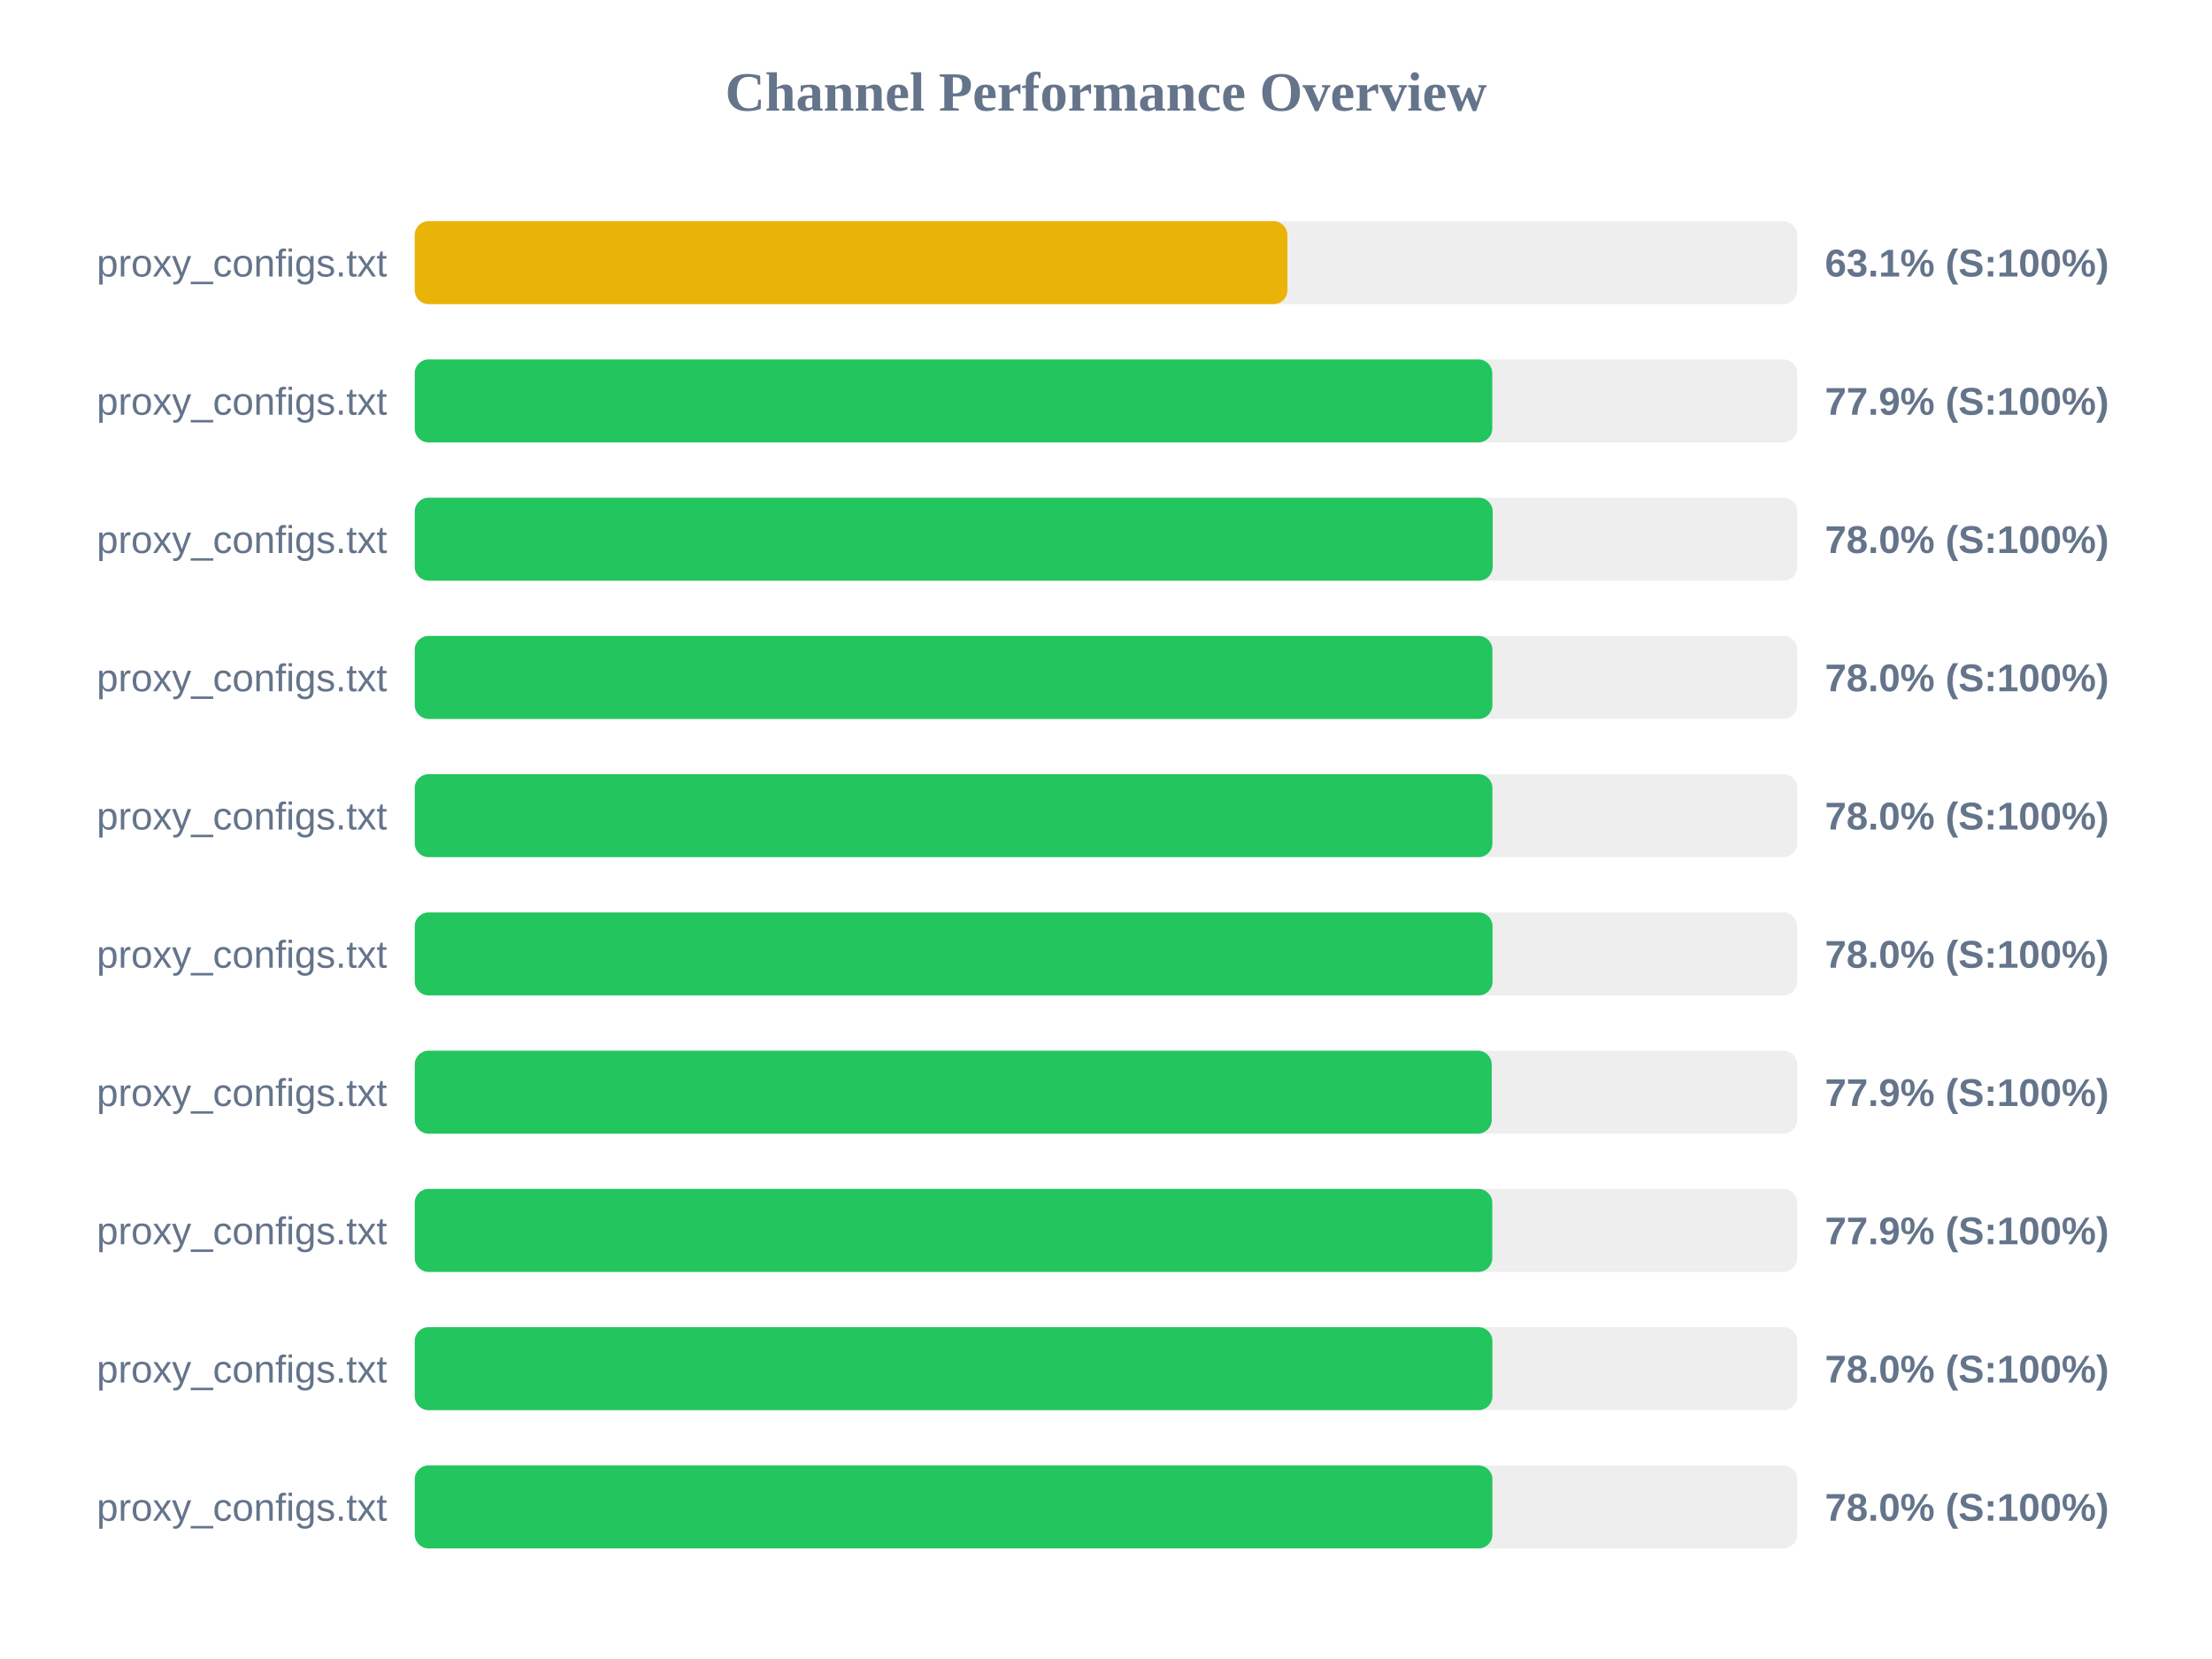
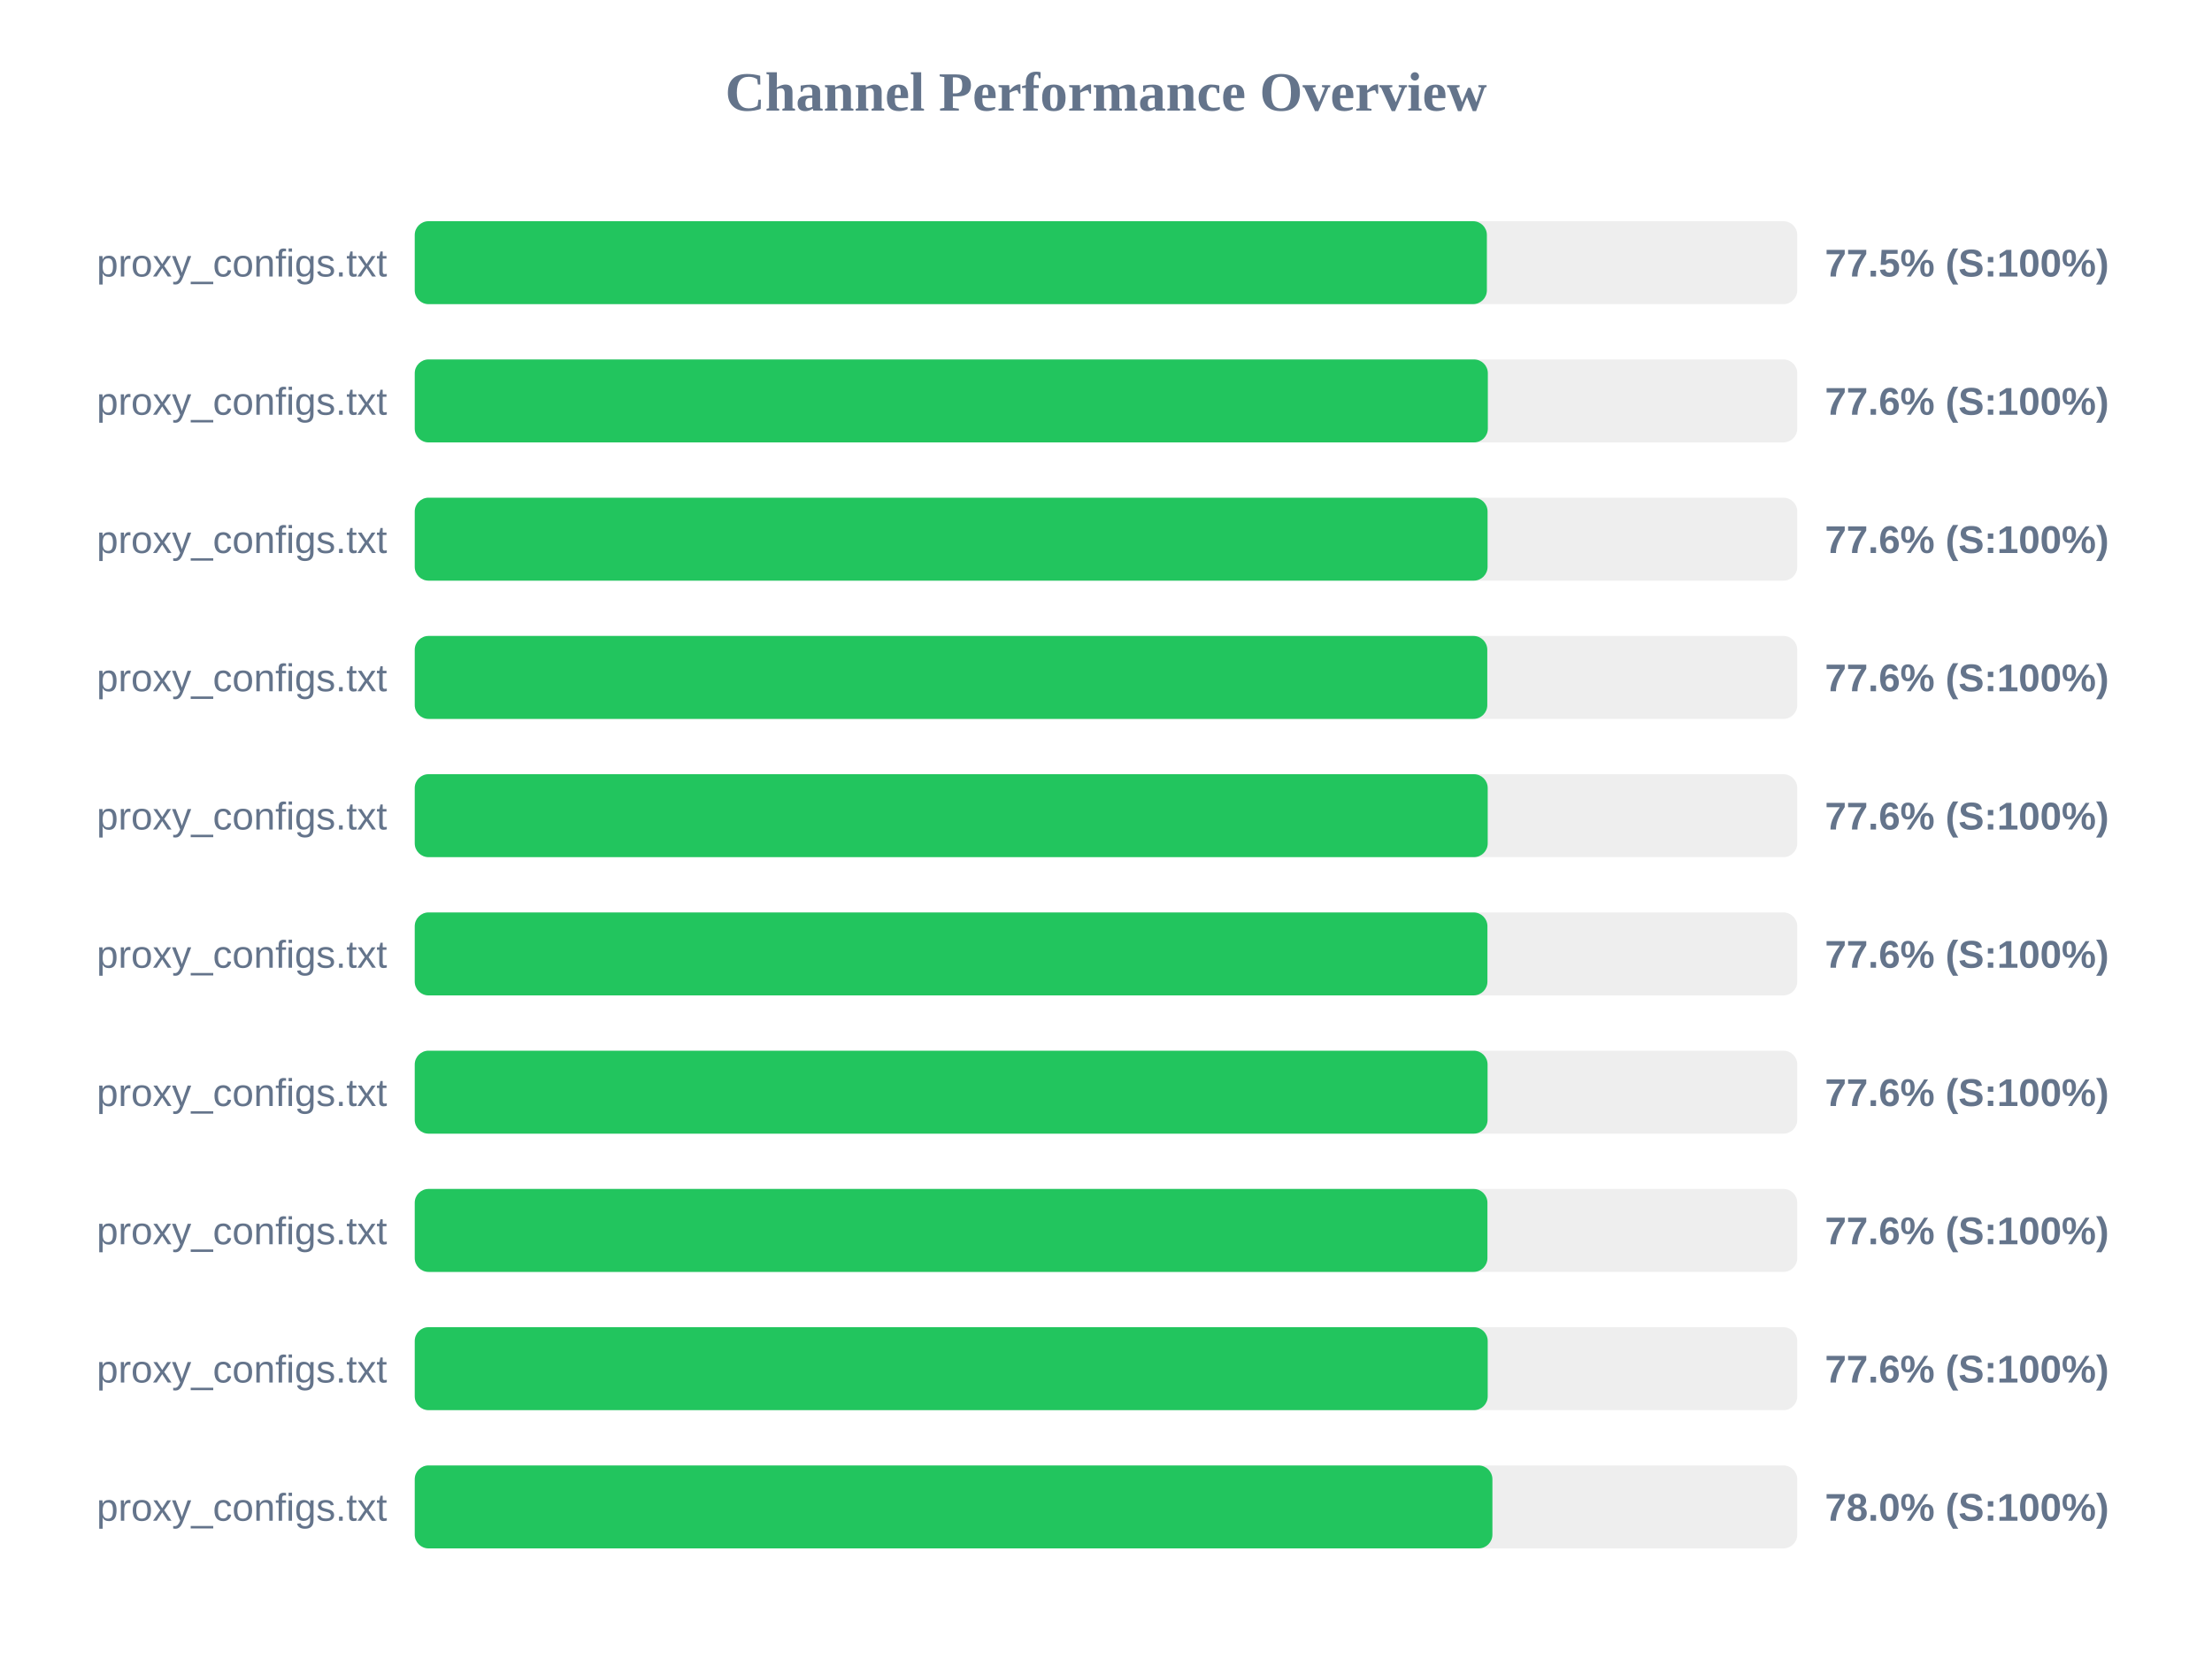
<svg xmlns="http://www.w3.org/2000/svg" width="800" height="600" version="1.1">
  <style>
        .row { font: 14px Arial; fill: #64748b; }
        .score { font: bold 14px Arial; fill: #64748b; }
    </style>
  <text x="400" y="40" text-anchor="middle" font-size="20px" font-weight="bold" fill="#64748b">Channel Performance Overview</text>
  <rect x="150" y="80" width="500" height="30" fill="#eee" rx="5" />
-   <rect x="150" y="80" width="315.6" height="30" fill="#eab308" rx="5" />
+   <rect x="150" y="80" width="387.75" height="30" fill="#22c55e" rx="5" />
  <text x="140" y="100" text-anchor="end" class="row">proxy_configs.txt</text>
-   <text x="660" y="100" text-anchor="start" class="score">63.1% (S:100%)</text>
+   <text x="660" y="100" text-anchor="start" class="score">77.5% (S:100%)</text>
  <rect x="150" y="130" width="500" height="30" fill="#eee" rx="5" />
-   <rect x="150" y="130" width="389.7" height="30" fill="#22c55e" rx="5" />
+   <rect x="150" y="130" width="388.1" height="30" fill="#22c55e" rx="5" />
  <text x="140" y="150" text-anchor="end" class="row">proxy_configs.txt</text>
-   <text x="660" y="150" text-anchor="start" class="score">77.9% (S:100%)</text>
+   <text x="660" y="150" text-anchor="start" class="score">77.6% (S:100%)</text>
  <rect x="150" y="180" width="500" height="30" fill="#eee" rx="5" />
-   <rect x="150" y="180" width="389.85" height="30" fill="#22c55e" rx="5" />
+   <rect x="150" y="180" width="388.0" height="30" fill="#22c55e" rx="5" />
  <text x="140" y="200" text-anchor="end" class="row">proxy_configs.txt</text>
-   <text x="660" y="200" text-anchor="start" class="score">78.0% (S:100%)</text>
+   <text x="660" y="200" text-anchor="start" class="score">77.6% (S:100%)</text>
  <rect x="150" y="230" width="500" height="30" fill="#eee" rx="5" />
-   <rect x="150" y="230" width="389.75" height="30" fill="#22c55e" rx="5" />
+   <rect x="150" y="230" width="387.9" height="30" fill="#22c55e" rx="5" />
  <text x="140" y="250" text-anchor="end" class="row">proxy_configs.txt</text>
-   <text x="660" y="250" text-anchor="start" class="score">78.0% (S:100%)</text>
+   <text x="660" y="250" text-anchor="start" class="score">77.6% (S:100%)</text>
  <rect x="150" y="280" width="500" height="30" fill="#eee" rx="5" />
-   <rect x="150" y="280" width="389.75" height="30" fill="#22c55e" rx="5" />
+   <rect x="150" y="280" width="388.05" height="30" fill="#22c55e" rx="5" />
  <text x="140" y="300" text-anchor="end" class="row">proxy_configs.txt</text>
-   <text x="660" y="300" text-anchor="start" class="score">78.0% (S:100%)</text>
+   <text x="660" y="300" text-anchor="start" class="score">77.6% (S:100%)</text>
  <rect x="150" y="330" width="500" height="30" fill="#eee" rx="5" />
-   <rect x="150" y="330" width="389.8" height="30" fill="#22c55e" rx="5" />
+   <rect x="150" y="330" width="387.95" height="30" fill="#22c55e" rx="5" />
  <text x="140" y="350" text-anchor="end" class="row">proxy_configs.txt</text>
-   <text x="660" y="350" text-anchor="start" class="score">78.0% (S:100%)</text>
+   <text x="660" y="350" text-anchor="start" class="score">77.6% (S:100%)</text>
  <rect x="150" y="380" width="500" height="30" fill="#eee" rx="5" />
-   <rect x="150" y="380" width="389.5" height="30" fill="#22c55e" rx="5" />
+   <rect x="150" y="380" width="388.0" height="30" fill="#22c55e" rx="5" />
  <text x="140" y="400" text-anchor="end" class="row">proxy_configs.txt</text>
-   <text x="660" y="400" text-anchor="start" class="score">77.9% (S:100%)</text>
+   <text x="660" y="400" text-anchor="start" class="score">77.6% (S:100%)</text>
  <rect x="150" y="430" width="500" height="30" fill="#eee" rx="5" />
-   <rect x="150" y="430" width="389.7" height="30" fill="#22c55e" rx="5" />
+   <rect x="150" y="430" width="387.95" height="30" fill="#22c55e" rx="5" />
  <text x="140" y="450" text-anchor="end" class="row">proxy_configs.txt</text>
-   <text x="660" y="450" text-anchor="start" class="score">77.9% (S:100%)</text>
+   <text x="660" y="450" text-anchor="start" class="score">77.6% (S:100%)</text>
  <rect x="150" y="480" width="500" height="30" fill="#eee" rx="5" />
-   <rect x="150" y="480" width="389.75" height="30" fill="#22c55e" rx="5" />
+   <rect x="150" y="480" width="388.05" height="30" fill="#22c55e" rx="5" />
  <text x="140" y="500" text-anchor="end" class="row">proxy_configs.txt</text>
-   <text x="660" y="500" text-anchor="start" class="score">78.0% (S:100%)</text>
+   <text x="660" y="500" text-anchor="start" class="score">77.6% (S:100%)</text>
  <rect x="150" y="530" width="500" height="30" fill="#eee" rx="5" />
  <rect x="150" y="530" width="389.75" height="30" fill="#22c55e" rx="5" />
  <text x="140" y="550" text-anchor="end" class="row">proxy_configs.txt</text>
  <text x="660" y="550" text-anchor="start" class="score">78.0% (S:100%)</text>
</svg>
